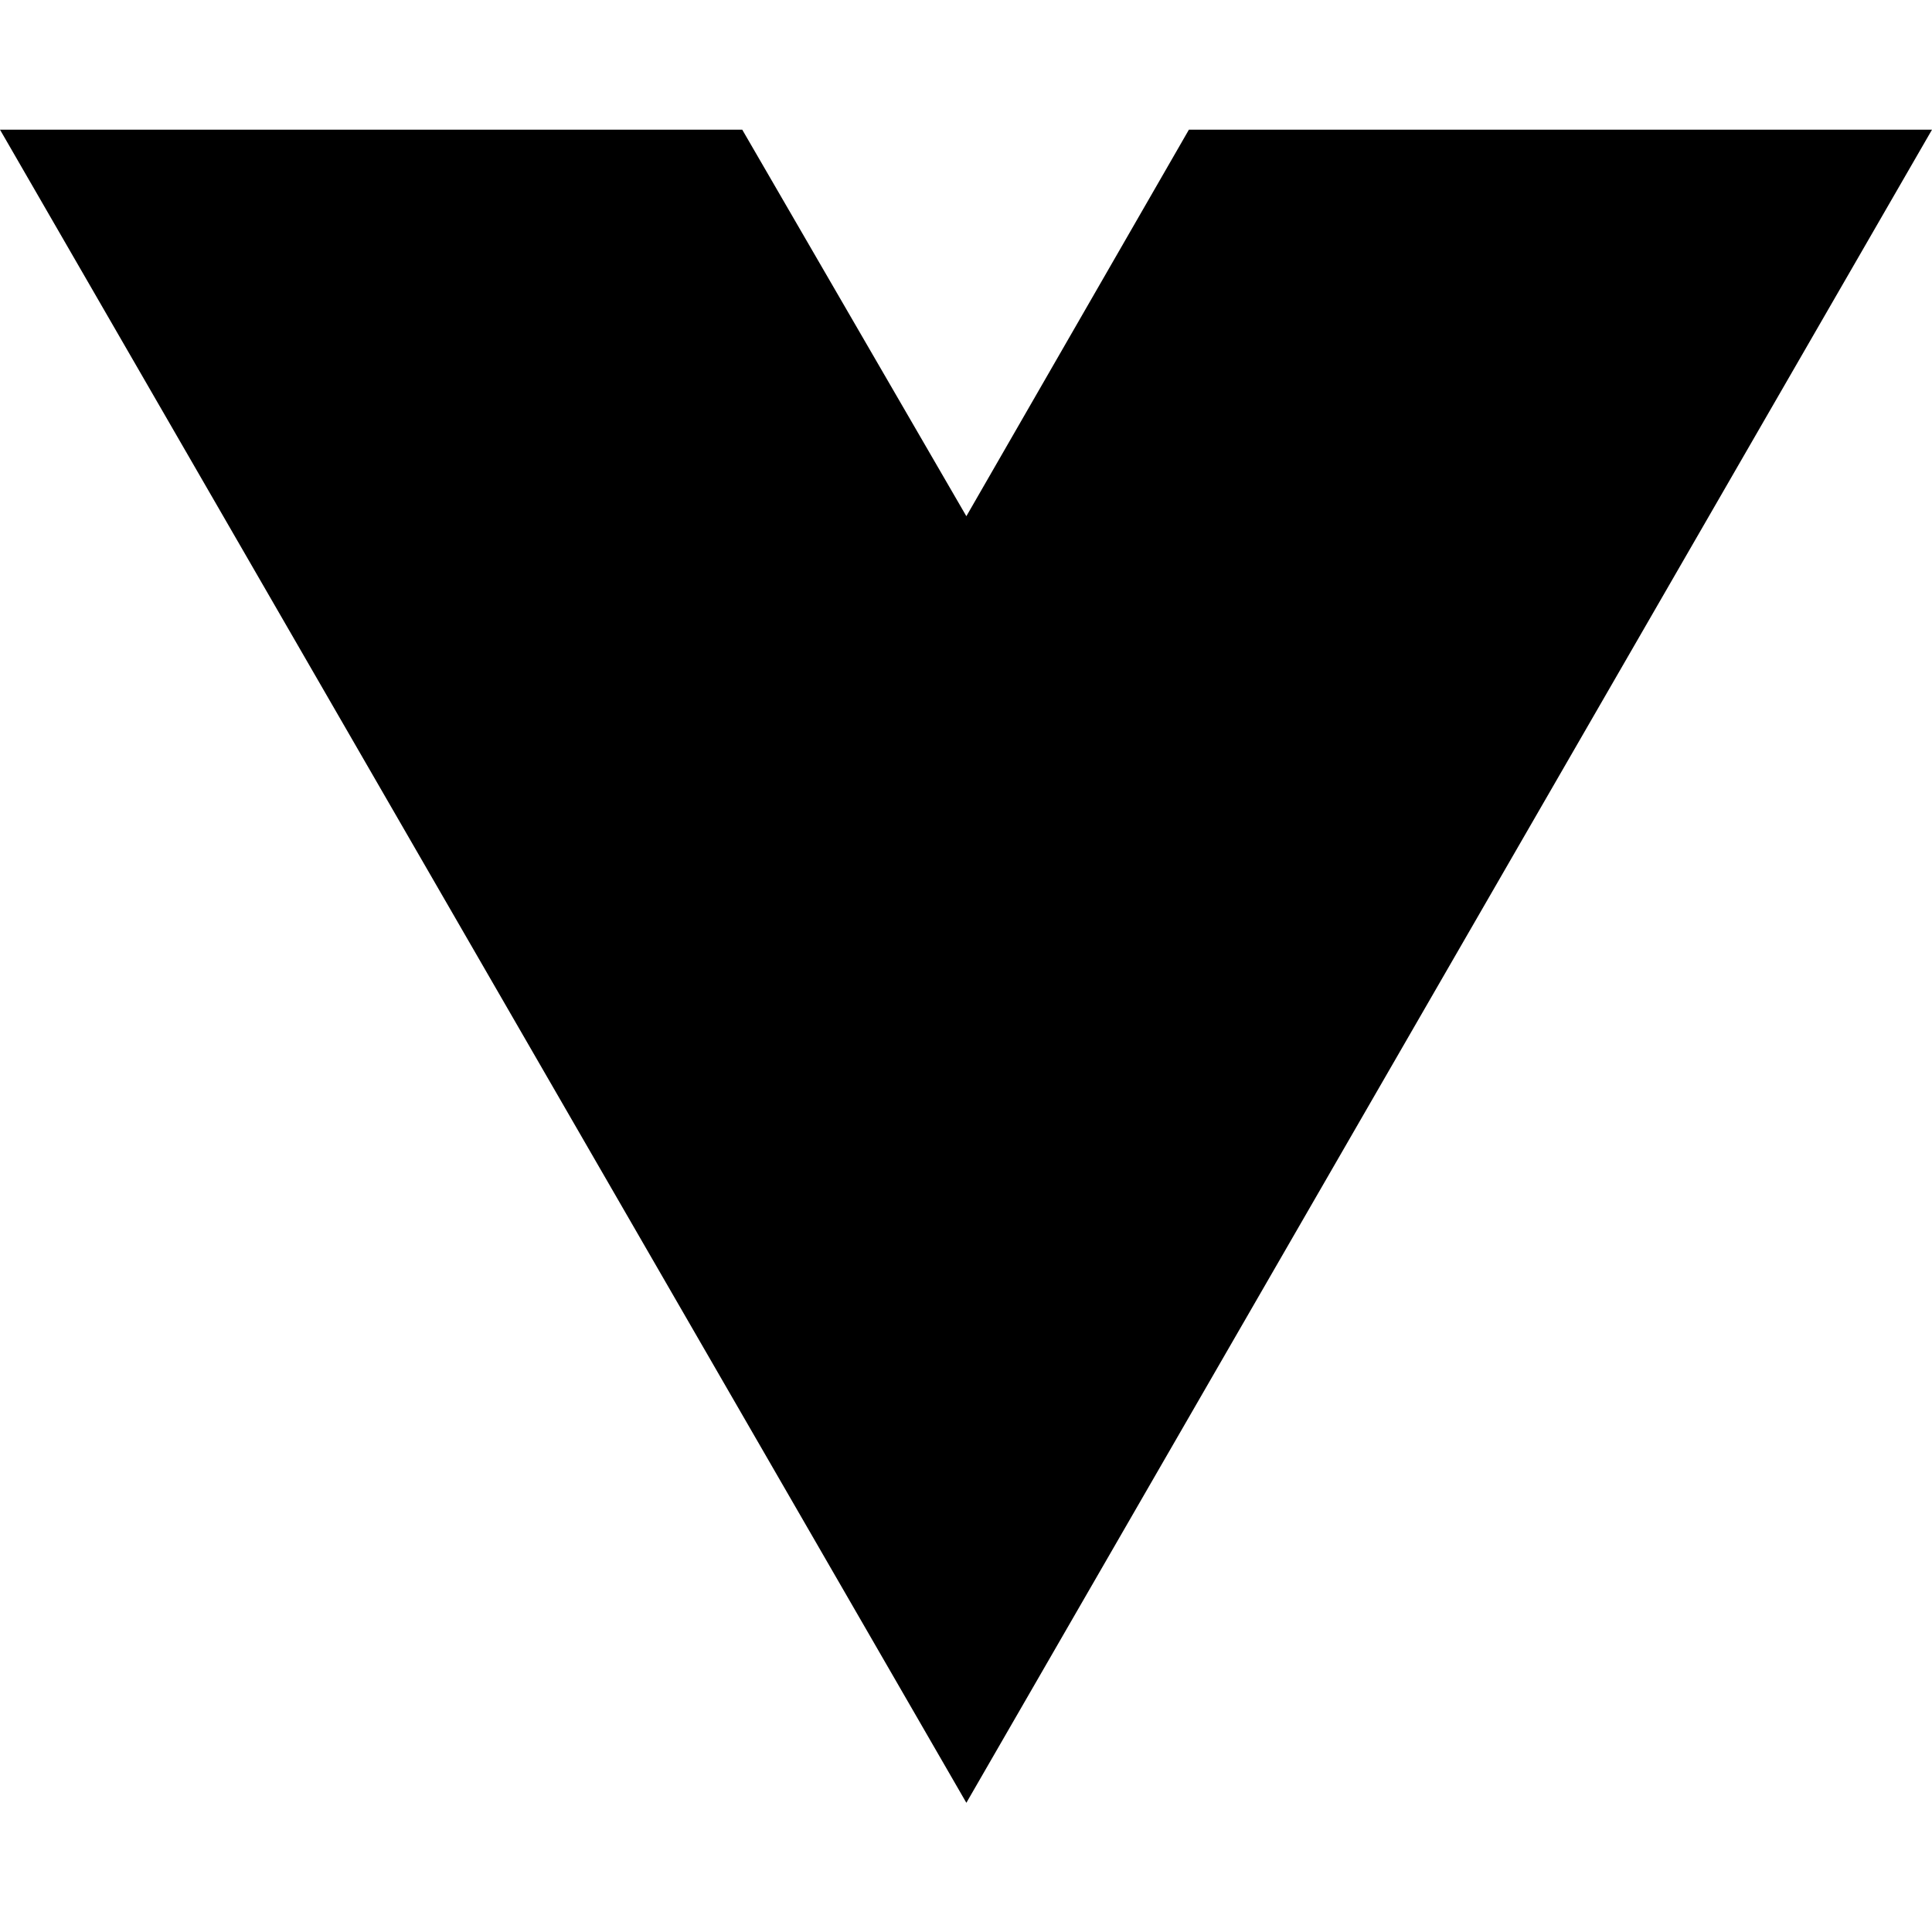
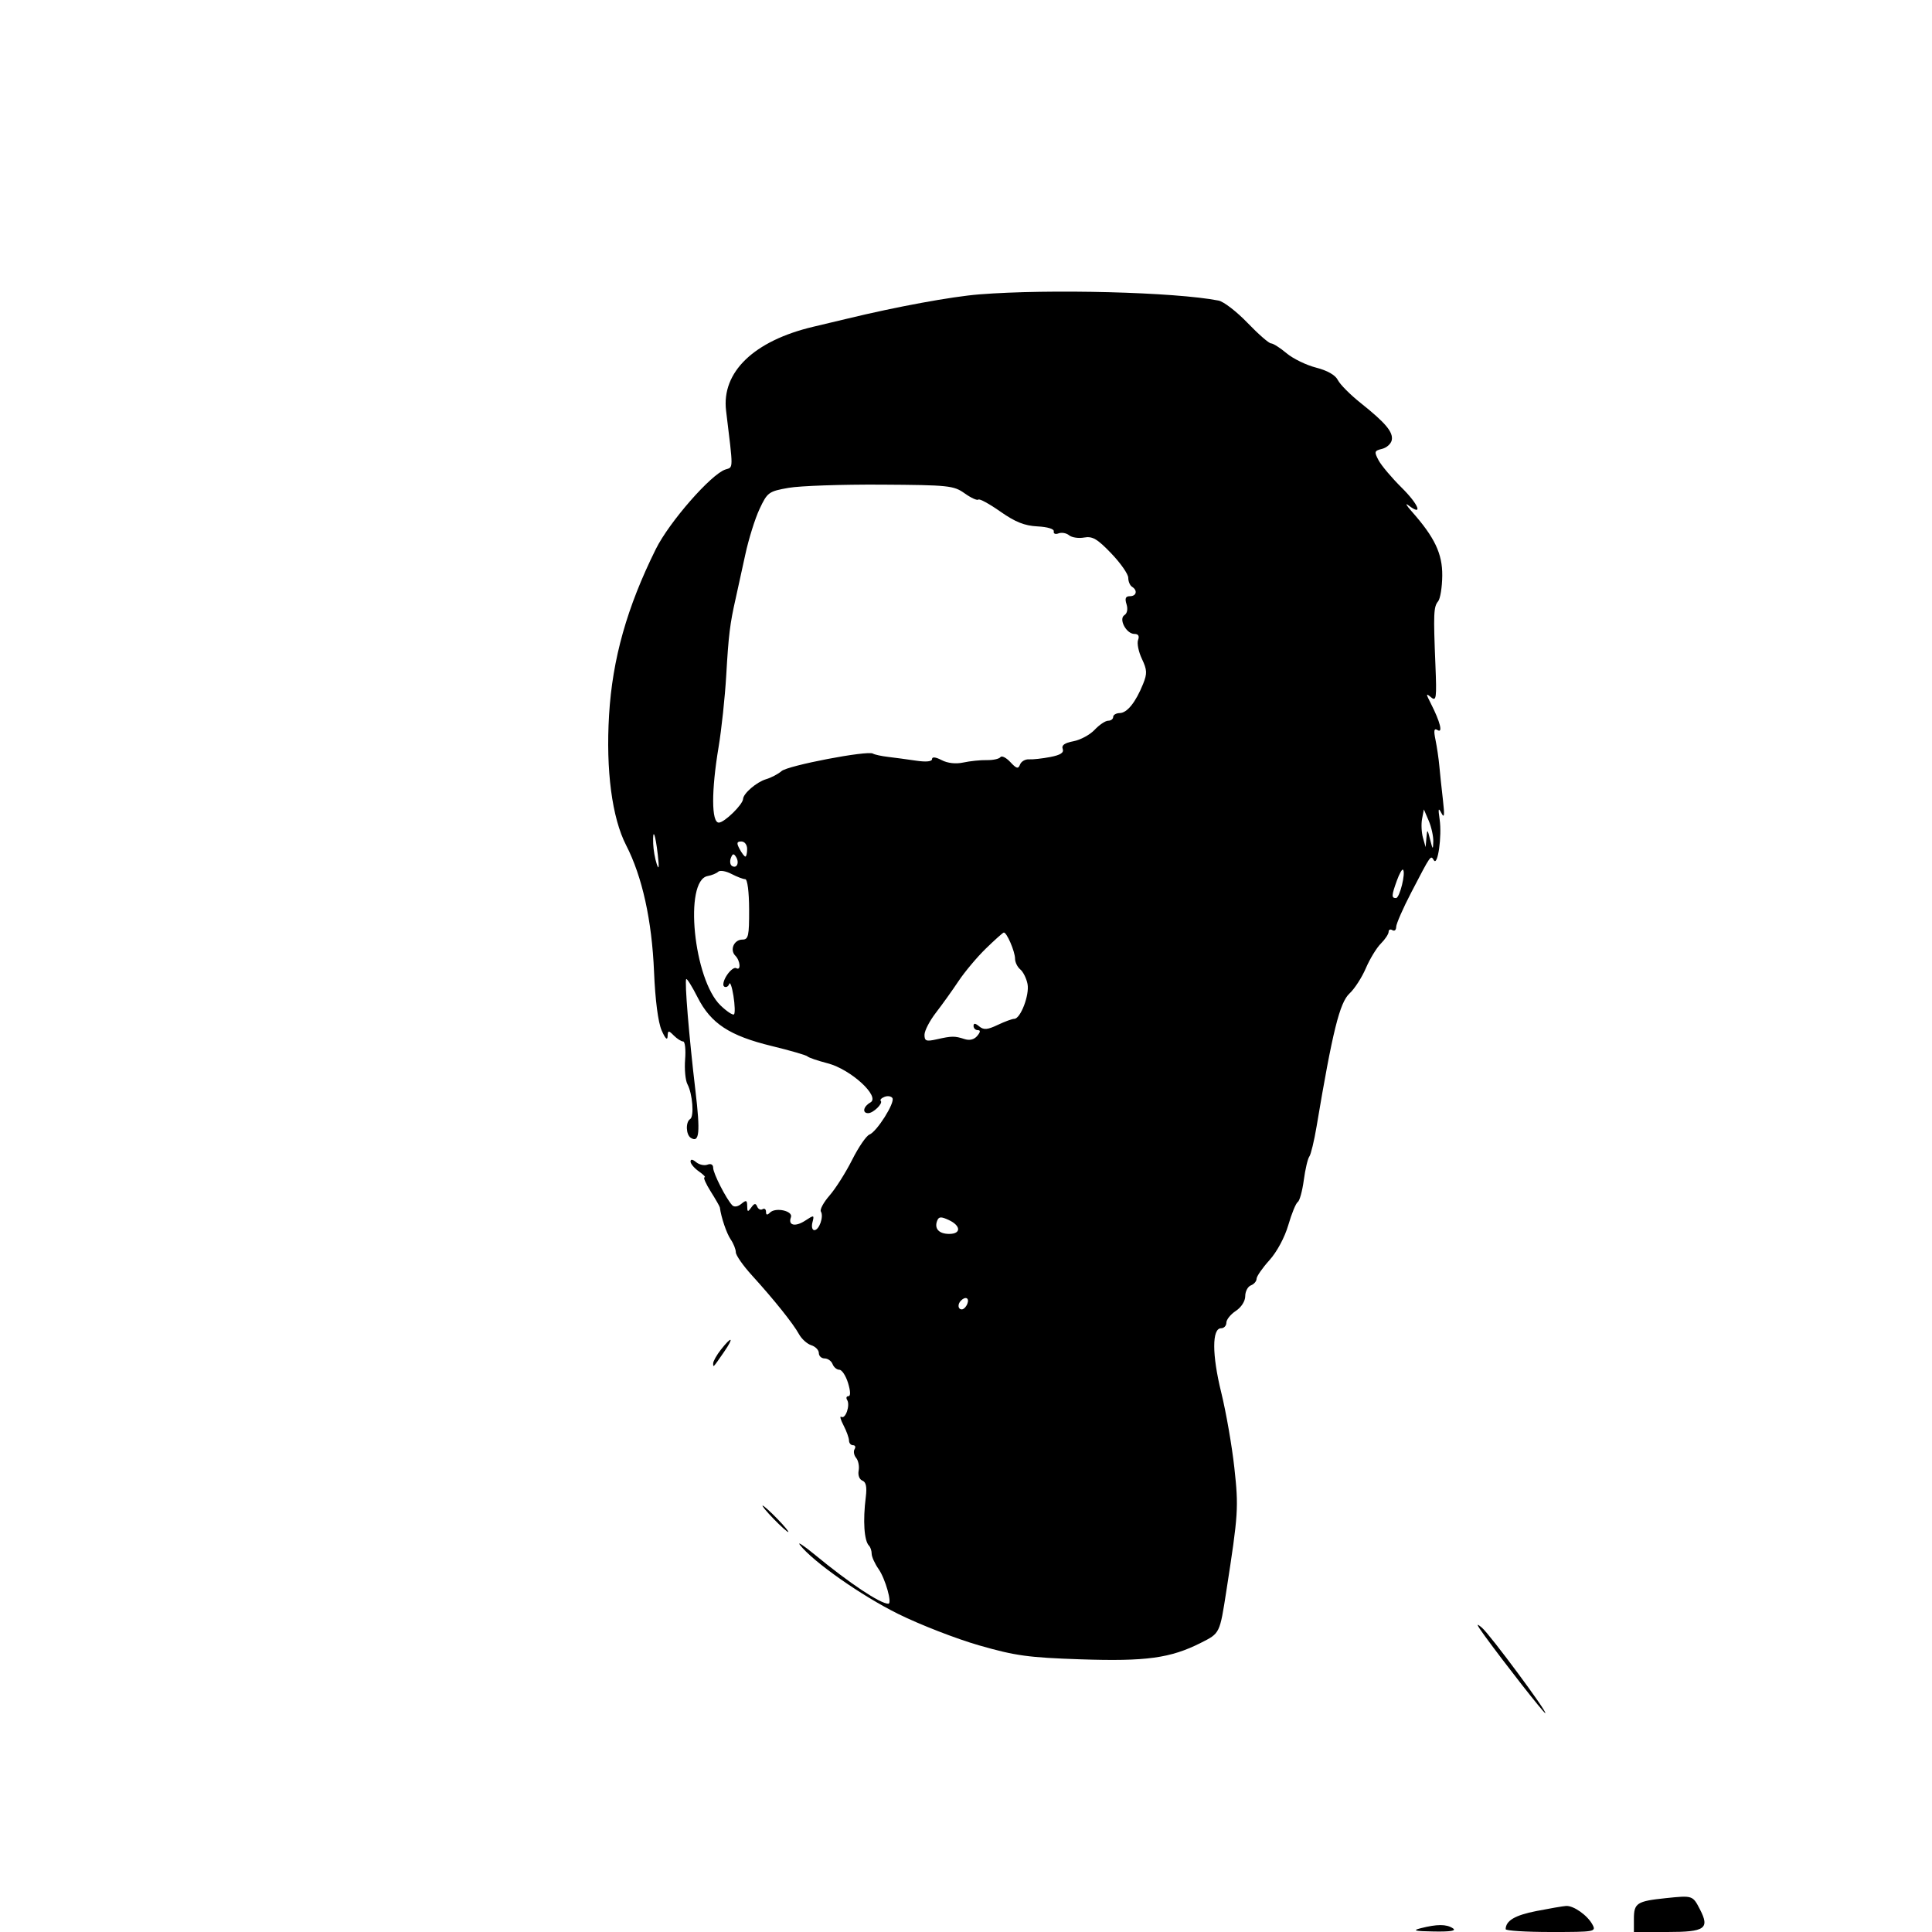
- <svg xmlns="http://www.w3.org/2000/svg" width="16" height="16" viewBox="0 0 16 16" fill="none">
-   <path d="M8.003 14.93L0 1.074H6.147L8.003 4.275L9.846 1.074H16L8.003 14.93Z" fill="black" />
+ <svg xmlns="http://www.w3.org/2000/svg" width="512" height="512" viewBox="0 0 512 512" version="1.1">
+   <path d="M 259.500 78.015 C 252.204 78.594, 237.551 81.290, 224.500 84.456 C 223.400 84.723, 219.350 85.687, 215.500 86.599 C 199.786 90.320, 191.174 98.620, 192.419 108.844 C 194.360 124.784, 194.370 123.748, 192.260 124.418 C 188.490 125.614, 177.358 138.337, 173.796 145.520 C 166.145 160.950, 162.300 174.600, 161.406 189.503 C 160.531 204.103, 162.185 216.711, 165.931 224 C 170.207 232.319, 172.757 243.886, 173.328 257.550 C 173.640 265.027, 174.401 270.909, 175.334 273.050 C 176.271 275.202, 176.868 275.815, 176.918 274.679 C 176.993 273.023, 177.143 273, 178.571 274.429 C 179.436 275.293, 180.547 276, 181.041 276 C 181.534 276, 181.770 278.135, 181.565 280.744 C 181.359 283.353, 181.636 286.319, 182.179 287.335 C 183.533 289.864, 184.003 295.880, 182.901 296.561 C 181.646 297.337, 181.773 300.742, 183.087 301.554 C 185.345 302.949, 185.613 300.160, 184.293 289 C 182.586 274.578, 181.383 259.950, 181.863 259.470 C 182.064 259.269, 183.415 261.441, 184.864 264.296 C 188.393 271.246, 193.318 274.484, 204.500 277.202 C 209.450 278.406, 213.725 279.647, 214 279.962 C 214.275 280.276, 216.683 281.099, 219.351 281.790 C 225.476 283.376, 233.390 290.643, 230.659 292.171 C 228.799 293.212, 228.428 295, 230.071 295 C 231.420 295, 234.075 292.408, 233.409 291.743 C 233.137 291.470, 233.594 290.986, 234.425 290.667 C 235.256 290.348, 236.192 290.501, 236.504 291.006 C 237.240 292.198, 232.371 299.920, 230.408 300.674 C 229.580 300.992, 227.515 304.008, 225.821 307.376 C 224.126 310.744, 221.438 314.989, 219.848 316.810 C 218.257 318.630, 217.220 320.547, 217.543 321.069 C 218.357 322.387, 217.092 326, 215.816 326 C 215.239 326, 215.010 325.071, 215.307 323.935 C 215.823 321.960, 215.740 321.940, 213.395 323.477 C 210.745 325.213, 208.773 324.755, 209.602 322.596 C 210.246 320.915, 205.542 319.858, 204.051 321.349 C 203.316 322.084, 203 322.021, 203 321.141 C 203 320.449, 202.588 320.136, 202.085 320.447 C 201.582 320.758, 200.942 320.447, 200.662 319.756 C 200.276 318.806, 199.894 318.865, 199.091 320 C 198.187 321.279, 198.028 321.224, 198.015 319.628 C 198.002 318.054, 197.754 317.959, 196.458 319.035 C 195.541 319.796, 194.565 319.947, 194.052 319.408 C 192.456 317.730, 189 310.953, 189 309.501 C 189 308.628, 188.405 308.291, 187.487 308.643 C 186.655 308.963, 185.305 308.668, 184.487 307.989 C 183.540 307.203, 183 307.142, 183 307.821 C 183 308.407, 184 309.587, 185.223 310.443 C 186.445 311.299, 187.114 312, 186.710 312 C 186.306 312, 187.040 313.688, 188.342 315.750 C 189.644 317.813, 190.738 319.725, 190.773 320 C 191.103 322.600, 192.553 326.872, 193.649 328.473 C 194.392 329.557, 195 331.086, 195 331.869 C 195 332.652, 196.912 335.393, 199.250 337.961 C 205.067 344.350, 210.251 350.828, 211.746 353.574 C 212.431 354.833, 213.894 356.149, 214.996 356.499 C 216.098 356.849, 217 357.779, 217 358.567 C 217 359.355, 217.689 360, 218.531 360 C 219.374 360, 220.322 360.675, 220.638 361.500 C 220.955 362.325, 221.765 363, 222.439 363 C 223.113 363, 224.148 364.575, 224.739 366.500 C 225.406 368.675, 225.447 370, 224.847 370 C 224.316 370, 224.163 370.454, 224.506 371.009 C 225.361 372.393, 224.068 376.160, 222.970 375.482 C 222.483 375.181, 222.738 376.186, 223.536 377.717 C 224.334 379.248, 224.990 381.063, 224.994 381.750 C 224.997 382.438, 225.477 383, 226.059 383 C 226.641 383, 226.828 383.470, 226.473 384.044 C 226.118 384.618, 226.306 385.664, 226.890 386.368 C 227.475 387.072, 227.771 388.592, 227.549 389.745 C 227.322 390.925, 227.753 392.075, 228.534 392.375 C 229.508 392.748, 229.780 394.042, 229.446 396.704 C 228.649 403.043, 229 408.334, 230.304 409.638 C 230.687 410.020, 231 410.976, 231 411.762 C 231 412.548, 231.833 414.386, 232.852 415.846 C 234.641 418.412, 236.494 425, 235.425 425 C 233.262 425, 225.164 419.606, 216 412.060 C 212.975 409.570, 211.175 408.390, 212 409.439 C 215.532 413.931, 228.282 422.882, 238.005 427.696 C 243.777 430.554, 253.450 434.313, 259.500 436.049 C 269.099 438.803, 272.520 439.273, 286.358 439.738 C 303.740 440.321, 310.173 439.440, 318.233 435.372 C 323.307 432.811, 323.232 432.965, 325.013 421.500 C 328.162 401.225, 328.270 399.550, 327.119 389 C 326.489 383.225, 324.921 374.225, 323.635 369 C 321.177 359.015, 321.166 352, 323.609 352 C 324.374 352, 325 351.335, 325 350.523 C 325 349.711, 326.125 348.309, 327.500 347.408 C 328.956 346.454, 330 344.818, 330 343.492 C 330 342.239, 330.675 340.955, 331.500 340.638 C 332.325 340.322, 333 339.541, 333 338.903 C 333 338.264, 334.528 336.051, 336.397 333.983 C 338.392 331.774, 340.460 327.929, 341.410 324.662 C 342.299 321.604, 343.428 318.853, 343.919 318.550 C 344.411 318.246, 345.130 315.636, 345.518 312.749 C 345.906 309.862, 346.565 307.050, 346.982 306.500 C 347.398 305.950, 348.268 302.350, 348.913 298.500 C 353.132 273.344, 355.030 265.685, 357.639 263.278 C 358.964 262.055, 360.909 259.046, 361.962 256.590 C 363.014 254.134, 364.804 251.196, 365.938 250.062 C 367.072 248.928, 368 247.523, 368 246.941 C 368 246.359, 368.450 246.160, 369 246.500 C 369.550 246.840, 370 246.458, 370 245.652 C 370 244.845, 371.804 240.718, 374.010 236.481 C 379.289 226.339, 379.121 226.578, 379.984 227.974 C 381.024 229.657, 382.168 221.578, 381.516 217.154 C 381.087 214.236, 381.185 213.903, 382.003 215.500 C 382.761 216.978, 382.862 216.066, 382.392 212 C 382.041 208.975, 381.613 204.925, 381.440 203 C 381.267 201.075, 380.812 197.974, 380.429 196.108 C 379.900 193.535, 380.031 192.901, 380.973 193.483 C 382.434 194.386, 381.655 191.283, 379.219 186.500 C 377.838 183.789, 377.841 183.624, 379.247 184.791 C 380.642 185.948, 380.762 185.064, 380.404 176.291 C 379.844 162.587, 379.919 160.803, 381.112 159.366 C 381.690 158.669, 382.186 155.600, 382.213 152.547 C 382.265 146.733, 380.204 142.397, 374.125 135.538 C 372.681 133.909, 372.298 133.186, 373.274 133.931 C 377.219 136.942, 375.987 133.726, 371.488 129.268 C 368.842 126.645, 366.079 123.375, 365.348 122 C 364.130 119.710, 364.206 119.454, 366.254 118.956 C 367.484 118.657, 368.644 117.611, 368.832 116.632 C 369.243 114.502, 367.185 112.052, 360.548 106.766 C 357.824 104.597, 355.124 101.879, 354.548 100.726 C 353.884 99.397, 351.769 98.187, 348.775 97.424 C 346.176 96.762, 342.654 95.046, 340.948 93.610 C 339.242 92.175, 337.392 91, 336.837 91 C 336.282 91, 333.478 88.555, 330.608 85.568 C 327.737 82.580, 324.288 79.921, 322.944 79.658 C 311.396 77.401, 278.109 76.539, 259.500 78.015 M 208.984 129.284 C 203.716 130.209, 203.369 130.462, 201.292 134.877 C 200.095 137.419, 198.390 142.875, 197.503 147 C 196.615 151.125, 195.481 156.300, 194.983 158.500 C 193.436 165.333, 193.087 168.167, 192.458 179 C 192.123 184.775, 191.209 193.325, 190.428 198 C 188.495 209.560, 188.522 218, 190.492 218 C 191.961 218, 196.850 213.233, 196.922 211.731 C 196.991 210.269, 200.508 207.246, 203 206.506 C 204.375 206.098, 206.230 205.124, 207.122 204.343 C 208.812 202.862, 229.882 198.829, 231.327 199.709 C 231.781 199.986, 233.581 200.379, 235.327 200.583 C 237.072 200.787, 240.412 201.236, 242.750 201.582 C 245.441 201.980, 247 201.826, 247 201.164 C 247 200.509, 247.953 200.613, 249.552 201.442 C 251.147 202.270, 253.302 202.506, 255.302 202.071 C 257.061 201.689, 259.850 201.405, 261.500 201.438 C 263.150 201.472, 264.779 201.118, 265.120 200.652 C 265.460 200.185, 266.641 200.771, 267.743 201.954 C 269.392 203.725, 269.847 203.840, 270.319 202.610 C 270.635 201.789, 271.704 201.169, 272.696 201.234 C 273.688 201.299, 276.225 201.021, 278.334 200.615 C 281.039 200.095, 282.009 199.465, 281.629 198.476 C 281.256 197.504, 282.126 196.879, 284.461 196.441 C 286.314 196.094, 288.847 194.727, 290.090 193.405 C 291.332 192.082, 292.945 191, 293.674 191 C 294.403 191, 295 190.550, 295 190 C 295 189.450, 295.788 188.986, 296.750 188.969 C 298.709 188.933, 300.972 186.109, 302.928 181.258 C 304.047 178.486, 304.001 177.522, 302.614 174.600 C 301.722 172.720, 301.268 170.466, 301.603 169.591 C 302.002 168.552, 301.669 168, 300.642 168 C 298.470 168, 296.366 164.010, 298.004 162.998 C 298.723 162.553, 298.941 161.388, 298.540 160.125 C 298.048 158.575, 298.290 158, 299.433 158 C 301.186 158, 301.538 156.450, 300 155.500 C 299.450 155.160, 299 154.089, 299 153.120 C 299 152.151, 296.974 149.244, 294.498 146.660 C 290.806 142.807, 289.514 142.049, 287.312 142.448 C 285.835 142.716, 284.042 142.449, 283.326 141.856 C 282.611 141.262, 281.350 141.035, 280.525 141.352 C 279.699 141.669, 279.131 141.434, 279.262 140.830 C 279.402 140.182, 277.625 139.637, 274.931 139.500 C 271.510 139.327, 269.038 138.338, 265.088 135.562 C 262.186 133.522, 259.568 132.099, 259.269 132.397 C 258.970 132.696, 257.338 131.952, 255.641 130.744 C 252.740 128.679, 251.422 128.541, 233.528 128.432 C 223.063 128.368, 212.018 128.751, 208.984 129.284 M 376.865 217 C 376.605 218.375, 376.708 220.625, 377.096 222 L 377.801 224.500 378.019 222 C 378.225 219.630, 378.276 219.656, 379 222.500 C 379.698 225.244, 379.770 225.287, 379.837 223 C 379.877 221.625, 379.332 219.150, 378.625 217.500 L 377.340 214.500 376.865 217 M 173.100 223.583 C 173.155 225.188, 173.582 227.625, 174.049 229 C 174.622 230.686, 174.711 229.872, 174.321 226.500 C 173.672 220.875, 172.948 219.147, 173.100 223.583 M 196 225 C 196.589 226.100, 197.280 227, 197.535 227 C 197.791 227, 198 226.100, 198 225 C 198 223.869, 197.333 223, 196.465 223 C 195.240 223, 195.146 223.404, 196 225 M 193.683 227.384 C 193.355 228.238, 193.487 229.183, 193.975 229.484 C 195.250 230.273, 196.011 228.635, 195.073 227.118 C 194.452 226.114, 194.148 226.172, 193.683 227.384 M 190.343 231.010 C 189.879 231.448, 188.620 231.964, 187.544 232.158 C 181.181 233.304, 183.803 259.605, 190.965 266.466 C 192.623 268.055, 194.224 269.110, 194.523 268.811 C 194.822 268.512, 194.751 266.295, 194.366 263.886 C 193.980 261.476, 193.477 260.069, 193.247 260.758 C 193.017 261.448, 192.423 261.761, 191.926 261.454 C 191.429 261.147, 191.741 259.798, 192.620 258.456 C 193.500 257.115, 194.620 256.265, 195.109 256.568 C 196.405 257.368, 196.202 254.602, 194.867 253.267 C 193.325 251.725, 194.523 249, 196.743 249 C 198.335 249, 198.545 248.055, 198.524 241 C 198.510 236.355, 198.081 232.998, 197.500 232.994 C 196.950 232.991, 195.304 232.364, 193.843 231.601 C 192.381 230.839, 190.806 230.573, 190.343 231.010 M 370.192 233.346 C 368.751 237.331, 368.717 238, 369.955 238 C 370.927 238, 372.592 231.259, 371.812 230.479 C 371.576 230.243, 370.847 231.533, 370.192 233.346 M 261.262 251.378 C 258.931 253.645, 255.674 257.525, 254.023 260 C 252.373 262.475, 249.667 266.254, 248.011 268.399 C 246.355 270.543, 245 273.166, 245 274.228 C 245 275.890, 245.453 276.057, 248.250 275.429 C 252.280 274.523, 252.977 274.517, 255.609 275.365 C 256.964 275.802, 258.169 275.501, 258.981 274.523 C 259.846 273.481, 259.891 273, 259.122 273 C 258.505 273, 258 272.495, 258 271.878 C 258 271.100, 258.459 271.136, 259.493 271.995 C 260.693 272.990, 261.657 272.916, 264.395 271.617 C 266.269 270.728, 268.245 270, 268.787 270 C 270.448 270, 272.867 263.662, 272.307 260.781 C 272.016 259.285, 271.153 257.542, 270.389 256.908 C 269.625 256.274, 269 255, 269 254.077 C 269 252.157, 266.752 246.955, 266 247.136 C 265.725 247.202, 263.593 249.111, 261.262 251.378 M 248.354 323.519 C 247.552 325.609, 248.833 327, 251.559 327 C 254.750 327, 254.676 324.821, 251.435 323.317 C 249.377 322.362, 248.783 322.401, 248.354 323.519 M 254.667 344.667 C 253.711 345.622, 253.845 347, 254.893 347 C 255.384 347, 256.045 346.325, 256.362 345.500 C 256.947 343.976, 255.881 343.452, 254.667 344.667 M 191.073 357.635 C 189.933 359.084, 189 360.734, 189 361.302 C 189 362.477, 188.901 362.581, 191.892 358.250 C 194.582 354.354, 193.998 353.916, 191.073 357.635 M 205 402.500 C 206.866 404.425, 208.617 406, 208.892 406 C 209.167 406, 207.866 404.425, 206 402.500 C 204.134 400.575, 202.383 399, 202.108 399 C 201.833 399, 203.134 400.575, 205 402.500 M 393.453 433.500 C 398.637 440.646, 409.098 454, 409.512 454 C 410.302 454, 394.911 433.232, 392.752 431.383 C 391.057 429.933, 391.218 430.419, 393.453 433.500 M 441.427 503.031 C 433.773 503.828, 433 504.335, 433 508.559 L 433 512 441.893 512 C 451.865 512, 453.142 511.110, 450.500 506 C 448.582 502.290, 448.571 502.287, 441.427 503.031 M 407.154 506.445 C 401.478 507.562, 399.061 508.988, 399.015 511.250 C 399.007 511.663, 404.416 512, 411.035 512 C 422.655 512, 423.034 511.933, 422.027 510.051 C 420.705 507.580, 417.017 504.970, 415.027 505.098 C 414.187 505.152, 410.644 505.758, 407.154 506.445 M 376.500 511 C 374.157 511.596, 374.923 511.786, 380 511.866 C 384.531 511.938, 386.046 511.676, 385 511 C 383.294 509.897, 380.833 509.897, 376.500 511" stroke="none" fill="black" fill-rule="evenodd" />
</svg>
